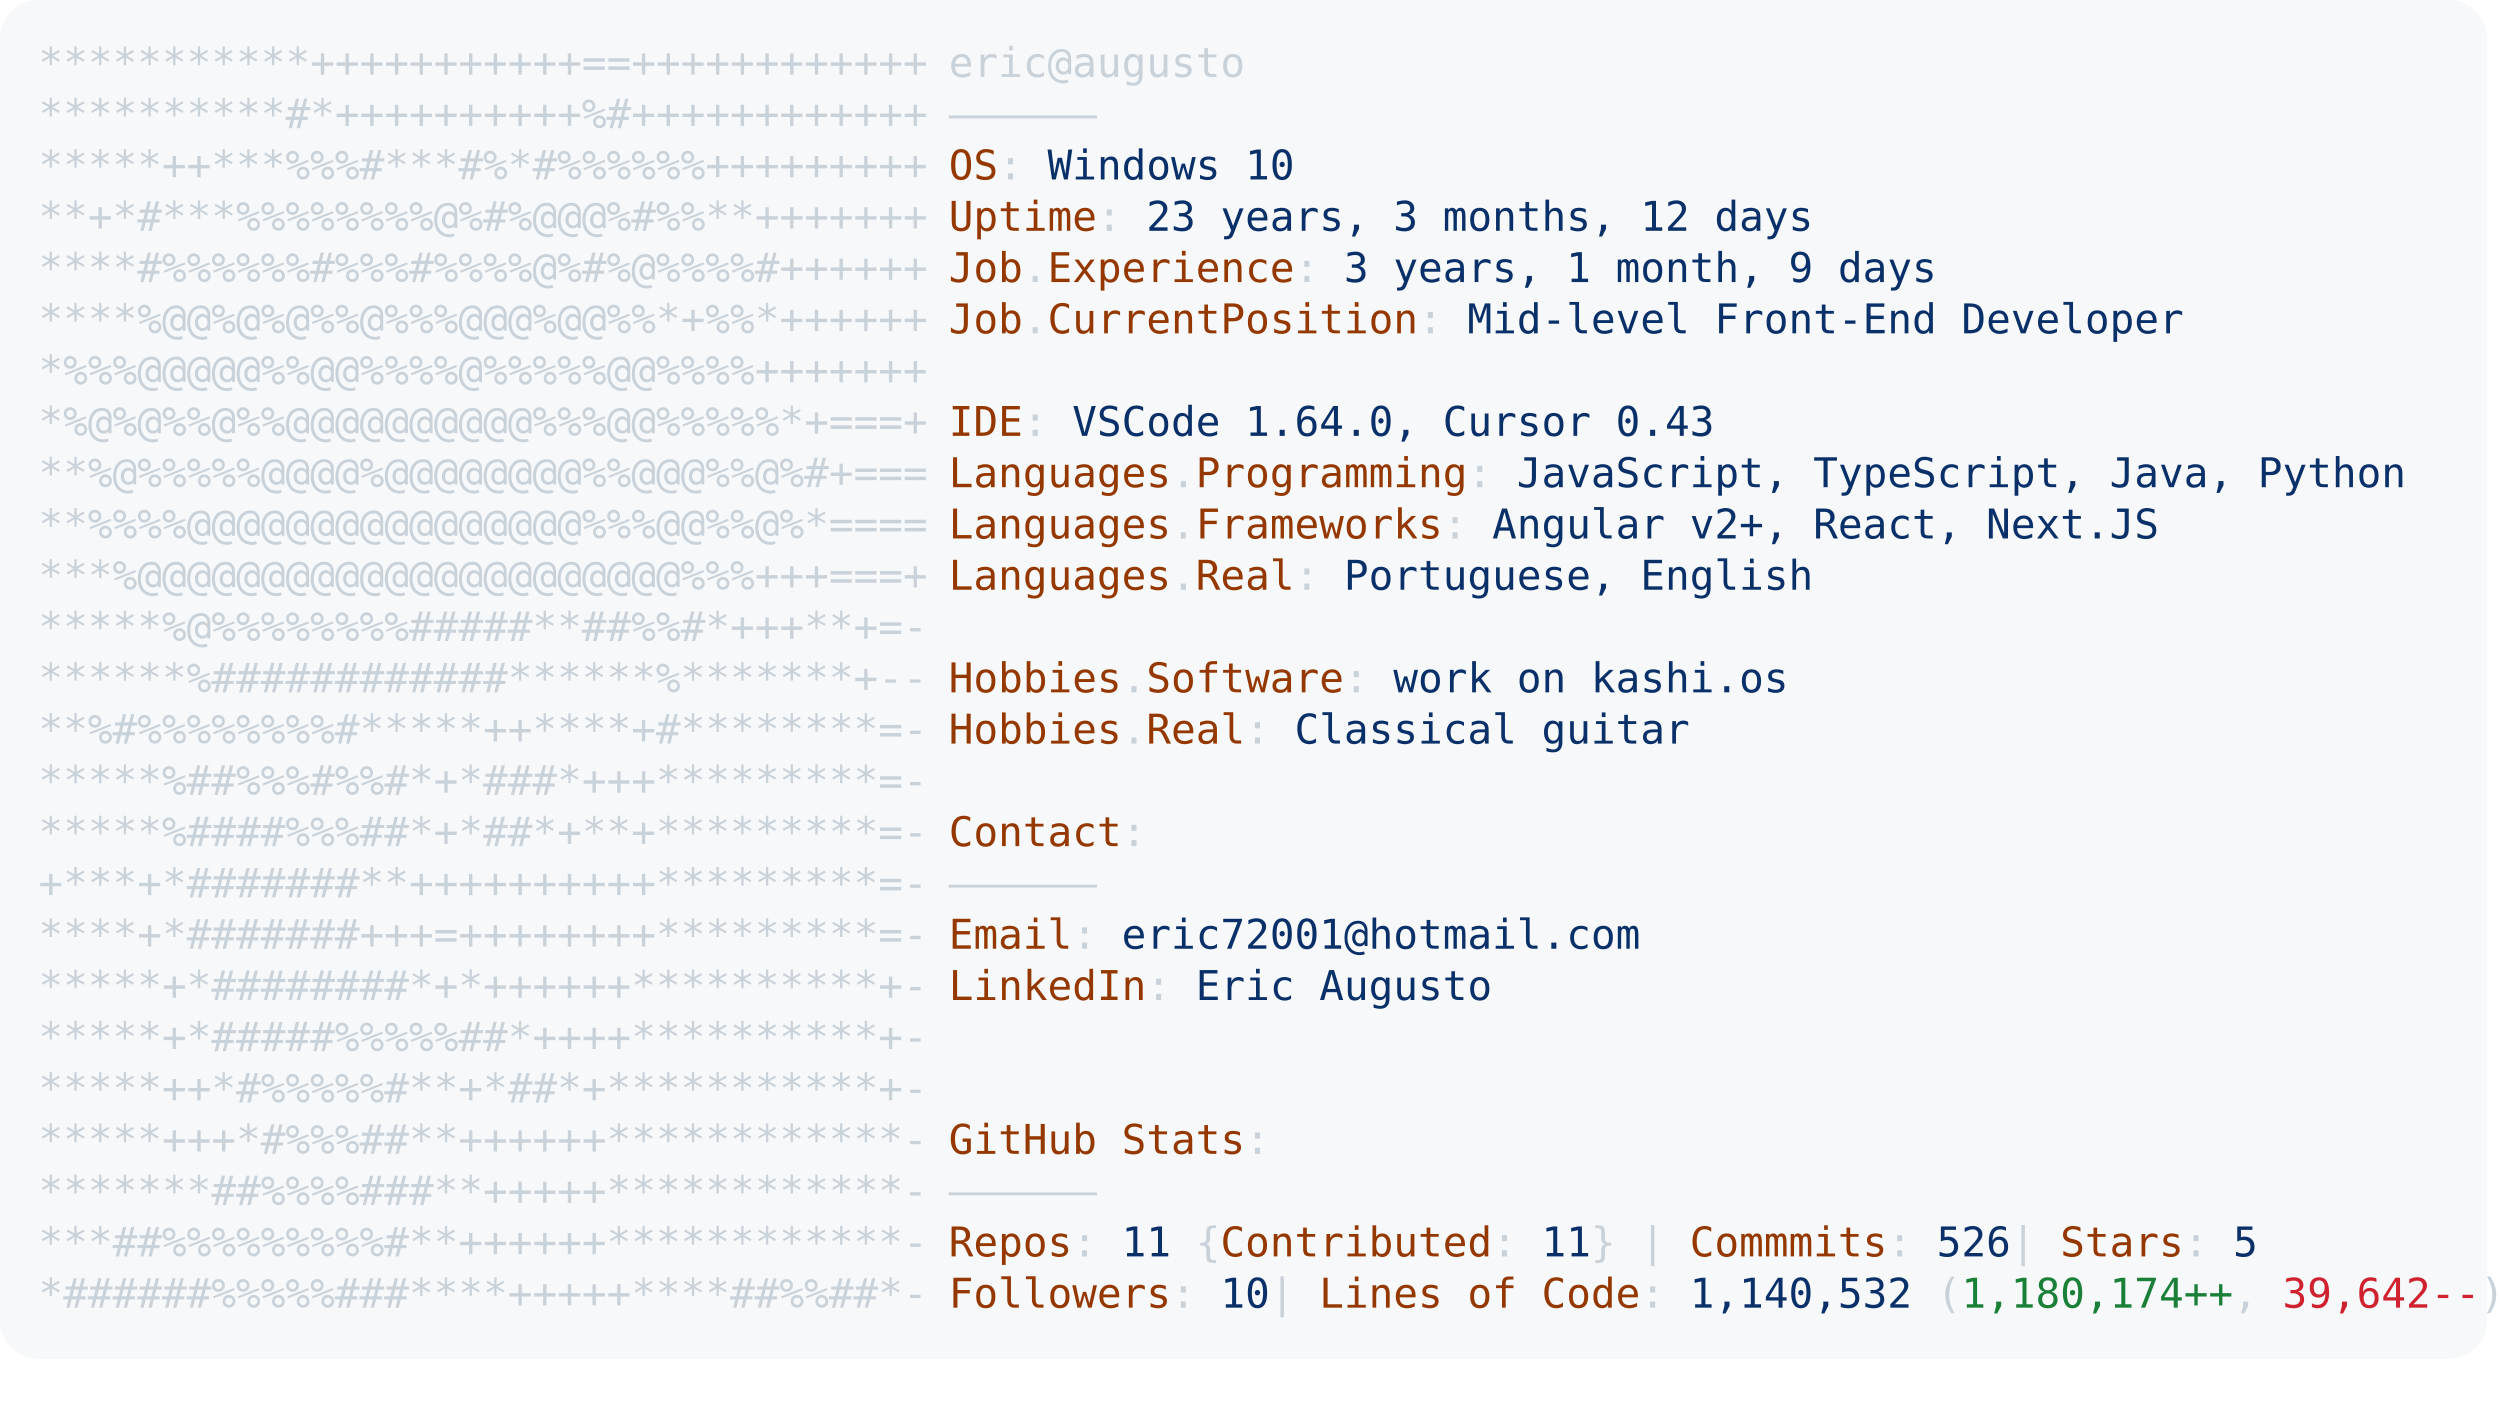
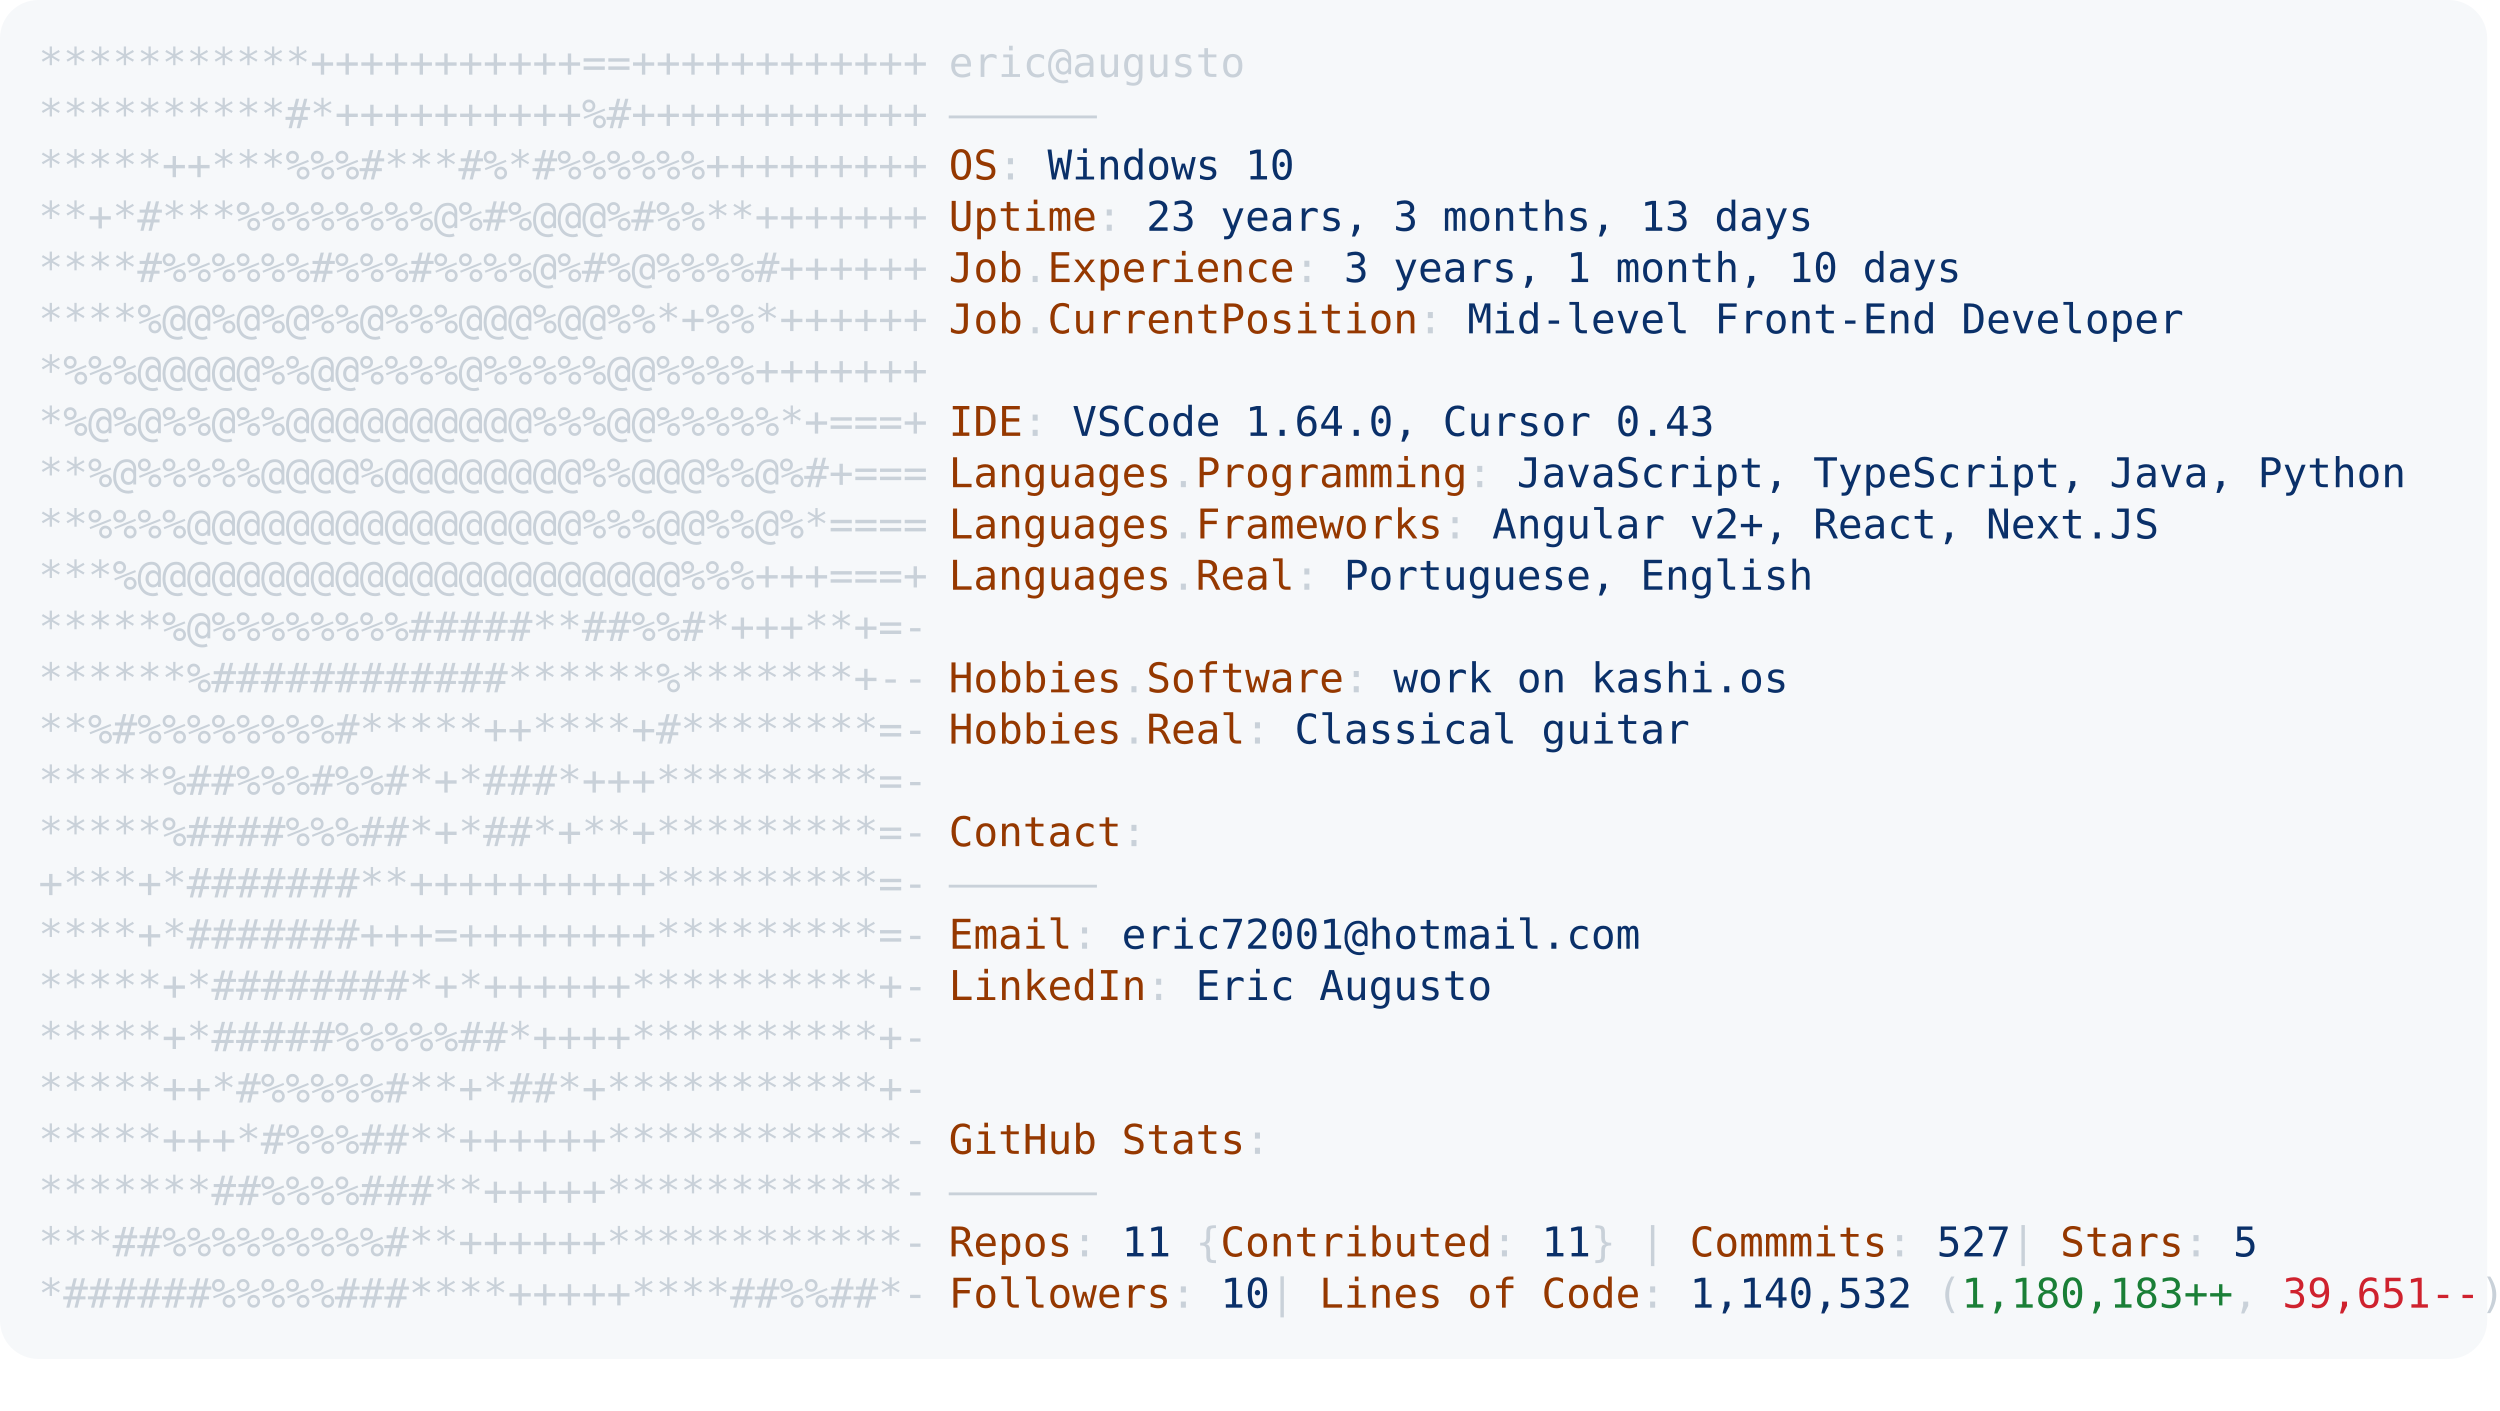
<svg xmlns="http://www.w3.org/2000/svg" font-family="Andale Mono,AndaleMono,Consolas,monospace" width="975px" height="550px" font-size="16px">
  <style>
.keyColor {fill: #953800;}
.valueColor {fill: #0a3069;}
.addColor {fill: #1a7f37;}
.delColor {fill: #cf222e;}
.commentColor {fill: #8b949e;}
text, tspan {white-space: pre;}
</style>
  <rect width="970px" height="530px" fill="#f6f8fa" rx="15" />
  <text x="15" y="30" fill="#c9d1d9" class="ascii">
    <tspan x="15" y="30">***********+++++++++++==++++++++++++</tspan>
    <tspan x="15" y="50">**********#*++++++++++%#++++++++++++</tspan>
    <tspan x="15" y="70">*****++***%%%#***#%*#%%%%%%+++++++++</tspan>
    <tspan x="15" y="90">**+*#***%%%%%%%%@%#%@@@%#%%**+++++++</tspan>
    <tspan x="15" y="110">****#%%%%%%#%%%#%%%%@%#%@%%%%#++++++</tspan>
    <tspan x="15" y="130">****%@@%@%@%%@%%%@@@%@@%%*+%%*++++++</tspan>
    <tspan x="15" y="150">*%%%@@@@@%%@@%%%%@%%%%%@@%%%%+++++++</tspan>
    <tspan x="15" y="170">*%@%@%%@%%@@@@@@@@@@%%%@@%%%%%*+===+</tspan>
    <tspan x="15" y="190">**%@%%%%%@@@@%@@@@@@@@%%@@@%%@%#+===</tspan>
    <tspan x="15" y="210">**%%%%@@@@@@@@@@@@@@@@%%%@@%%@%*====</tspan>
    <tspan x="15" y="230">***%@@@@@@@@@@@@@@@@@@@@@@%%%+++===+</tspan>
    <tspan x="15" y="250">*****%@%%%%%%%%#####**##%%#*+++**+=-</tspan>
    <tspan x="15" y="270">******%############******%*******+--</tspan>
    <tspan x="15" y="290">**%#%%%%%%%%#*****++****+#********=-</tspan>
    <tspan x="15" y="310">*****%##%%%#%%#*+*###*+++*********=-</tspan>
    <tspan x="15" y="330">*****%####%%%##*+*##*+**+*********=-</tspan>
    <tspan x="15" y="350">+***+*#######**++++++++++*********=-</tspan>
    <tspan x="15" y="370">****+*#######+++=++++++++*********=-</tspan>
    <tspan x="15" y="390">*****+*########*+*++++++**********+-</tspan>
    <tspan x="15" y="410">*****+*#####%%%%%##*++++**********+-</tspan>
    <tspan x="15" y="430">*****++*#%%%%%#**+*##*+***********+-</tspan>
    <tspan x="15" y="450">*****+++*#%%%##**++++++************-</tspan>
    <tspan x="15" y="470">*******##%%%%###**+++++************-</tspan>
    <tspan x="15" y="490">***##%%%%%%%%%#**++++++************-</tspan>
    <tspan x="15" y="510">*######%%%%%###****+++++****##%%##*-</tspan>
  </text>
  <text x="370" y="30" fill="#c9d1d9">
    <tspan x="370" y="30">eric@augusto</tspan>
    <tspan x="370" y="50">——————</tspan>
    <tspan x="370" y="70" class="keyColor">OS</tspan>: <tspan class="valueColor">Windows 10</tspan>
-     <tspan x="370" y="90" class="keyColor">Uptime</tspan>: <tspan class="valueColor">23 years, 3 months, 12 days</tspan>
-     <tspan x="370" y="110" class="keyColor">Job</tspan>.<tspan class="keyColor">Experience</tspan>: <tspan class="valueColor">3 years, 1 month, 9 days</tspan>
+     <tspan x="370" y="90" class="keyColor">Uptime</tspan>: <tspan class="valueColor">23 years, 3 months, 13 days</tspan>
+     <tspan x="370" y="110" class="keyColor">Job</tspan>.<tspan class="keyColor">Experience</tspan>: <tspan class="valueColor">3 years, 1 month, 10 days</tspan>
    <tspan x="370" y="130" class="keyColor">Job</tspan>.<tspan class="keyColor">CurrentPosition</tspan>: <tspan class="valueColor">Mid-level Front-End Developer</tspan>
    <tspan x="370" y="170" class="keyColor">IDE</tspan>: <tspan class="valueColor">VSCode 1.64.0, Cursor 0.43</tspan>
    <tspan x="370" y="190" class="keyColor">Languages</tspan>.<tspan class="keyColor">Programming</tspan>: <tspan class="valueColor">JavaScript, TypeScript, Java, Python</tspan>
    <tspan x="370" y="210" class="keyColor">Languages</tspan>.<tspan class="keyColor">Frameworks</tspan>: <tspan class="valueColor">Angular v2+, React, Next.JS</tspan>
    <tspan x="370" y="230" class="keyColor">Languages</tspan>.<tspan class="keyColor">Real</tspan>: <tspan class="valueColor">Portuguese, English</tspan>
    <tspan x="370" y="270" class="keyColor">Hobbies</tspan>.<tspan class="keyColor">Software</tspan>: <tspan class="valueColor">work on kashi.os </tspan>
    <tspan x="370" y="290" class="keyColor">Hobbies</tspan>.<tspan class="keyColor">Real</tspan>: <tspan class="valueColor">Classical guitar</tspan>
    <tspan x="370" y="330" class="keyColor">Contact</tspan>:
<tspan x="370" y="350">——————</tspan>
    <tspan x="370" y="370" class="keyColor">Email</tspan>: <tspan class="valueColor">eric72001@hotmail.com</tspan>
    <tspan x="370" y="390" class="keyColor">LinkedIn</tspan>: <tspan class="valueColor"> Eric Augusto</tspan>
    <tspan x="370" y="450" class="keyColor">GitHub Stats</tspan>:
<tspan x="370" y="470">——————</tspan>
-     <tspan x="370" y="490" class="keyColor">Repos</tspan>: <tspan class="valueColor">11</tspan> {<tspan class="keyColor">Contributed</tspan>: <tspan class="valueColor">11</tspan>}  | <tspan class="keyColor">Commmits</tspan>: <tspan class="valueColor">526    </tspan>| <tspan class="keyColor">Stars</tspan>: <tspan class="valueColor">5</tspan>
-     <tspan x="370" y="510" class="keyColor">Followers</tspan>: <tspan class="valueColor">10  </tspan>| <tspan class="keyColor">Lines of Code</tspan>: <tspan class="valueColor">1,140,532</tspan> (<tspan class="addColor">1,180,174++</tspan>, <tspan class="delColor">39,642--</tspan>)
+     <tspan x="370" y="490" class="keyColor">Repos</tspan>: <tspan class="valueColor">11</tspan> {<tspan class="keyColor">Contributed</tspan>: <tspan class="valueColor">11</tspan>}  | <tspan class="keyColor">Commmits</tspan>: <tspan class="valueColor">527    </tspan>| <tspan class="keyColor">Stars</tspan>: <tspan class="valueColor">5</tspan>
+     <tspan x="370" y="510" class="keyColor">Followers</tspan>: <tspan class="valueColor">10  </tspan>| <tspan class="keyColor">Lines of Code</tspan>: <tspan class="valueColor">1,140,532</tspan> (<tspan class="addColor">1,180,183++</tspan>, <tspan class="delColor">39,651--</tspan>)
</text>
</svg>
